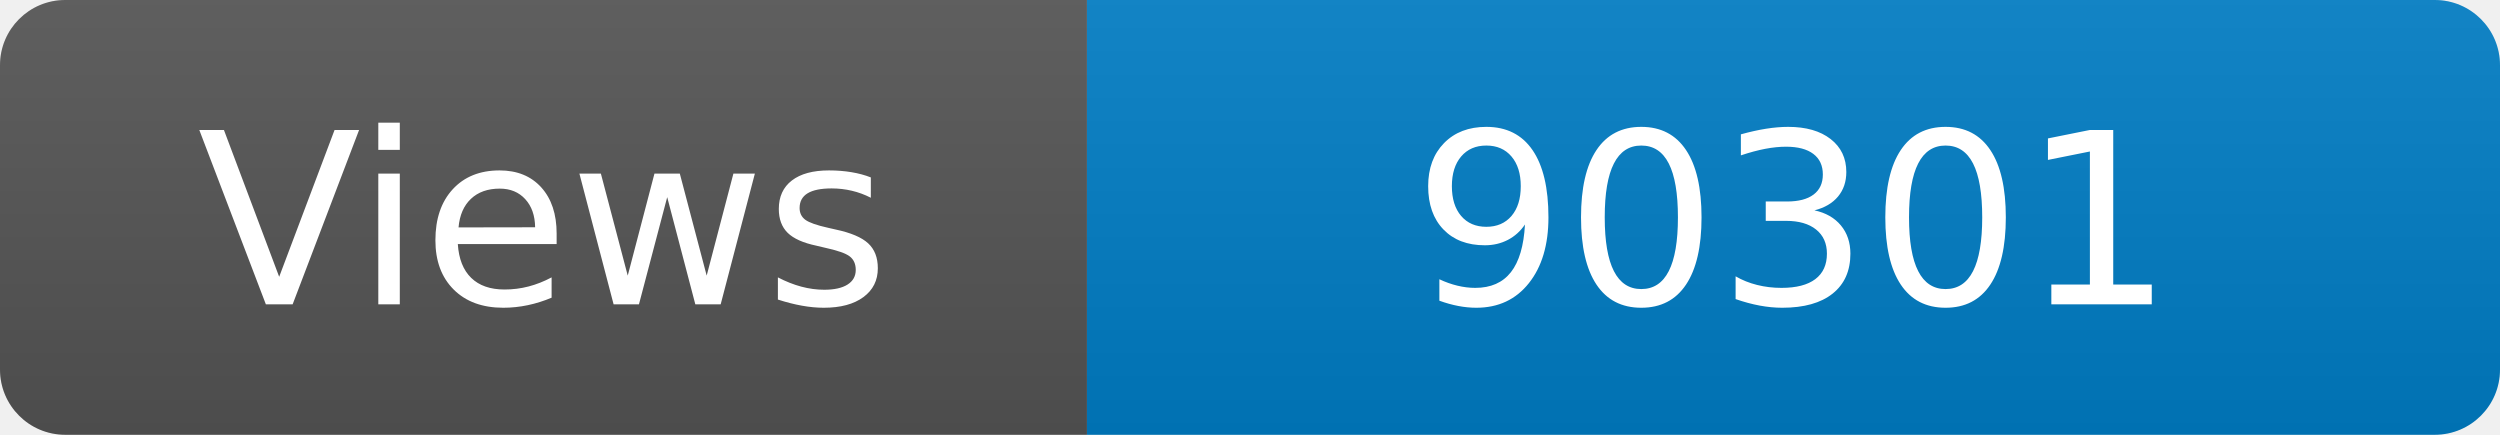
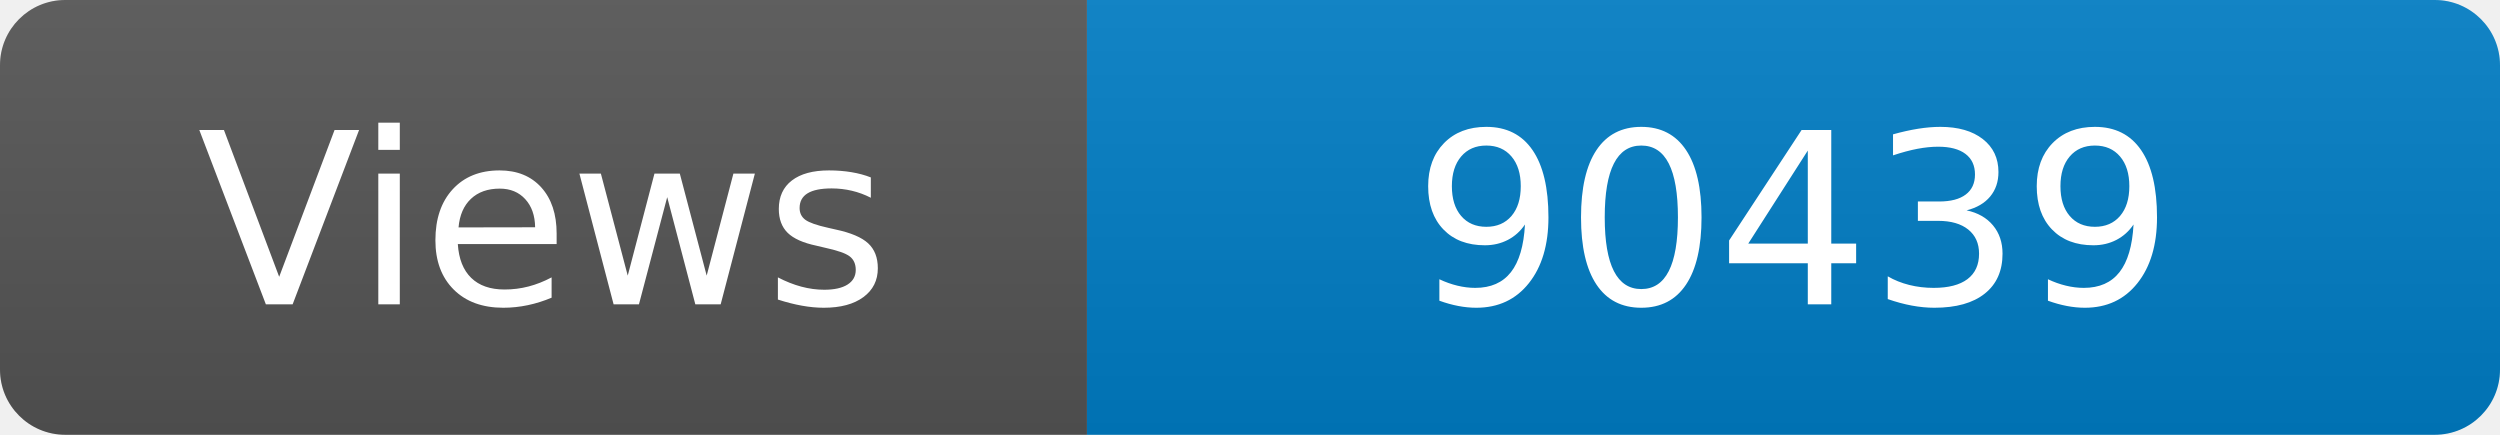
<svg xmlns="http://www.w3.org/2000/svg" width="115" height="20" role="img" aria-label="Maintained?: yes">
  <linearGradient id="s" x2="0" y2="100%">
    <stop offset="0" stop-color="#bbb" stop-opacity=".1" />
    <stop offset="1" stop-opacity=".1" />
  </linearGradient>
  <clipPath id="r">
    <rect width="115" height="20" rx="3" fill="#fff" />
  </clipPath>
  <g clip-path="url(#r)">
    <rect width="50" height="20" fill="#555" />
    <rect x="50" width="160" height="20" fill="#007ec6" />
    <rect width="115" height="20" fill="url(#s)" />
  </g>
  <g fill="#fff" text-anchor="middle" font-family="Verdana,Geneva,DejaVu Sans,sans-serif" font-size="110">
    <text x="250" y="140" transform="scale(.1)" fill="#fff">Views</text>
-     <text x="825" y="140" transform="scale(.1)" fill="#fff">90301</text>
+     <text x="825" y="140" transform="scale(.1)" fill="#fff">90439</text>
  </g>
</svg>
